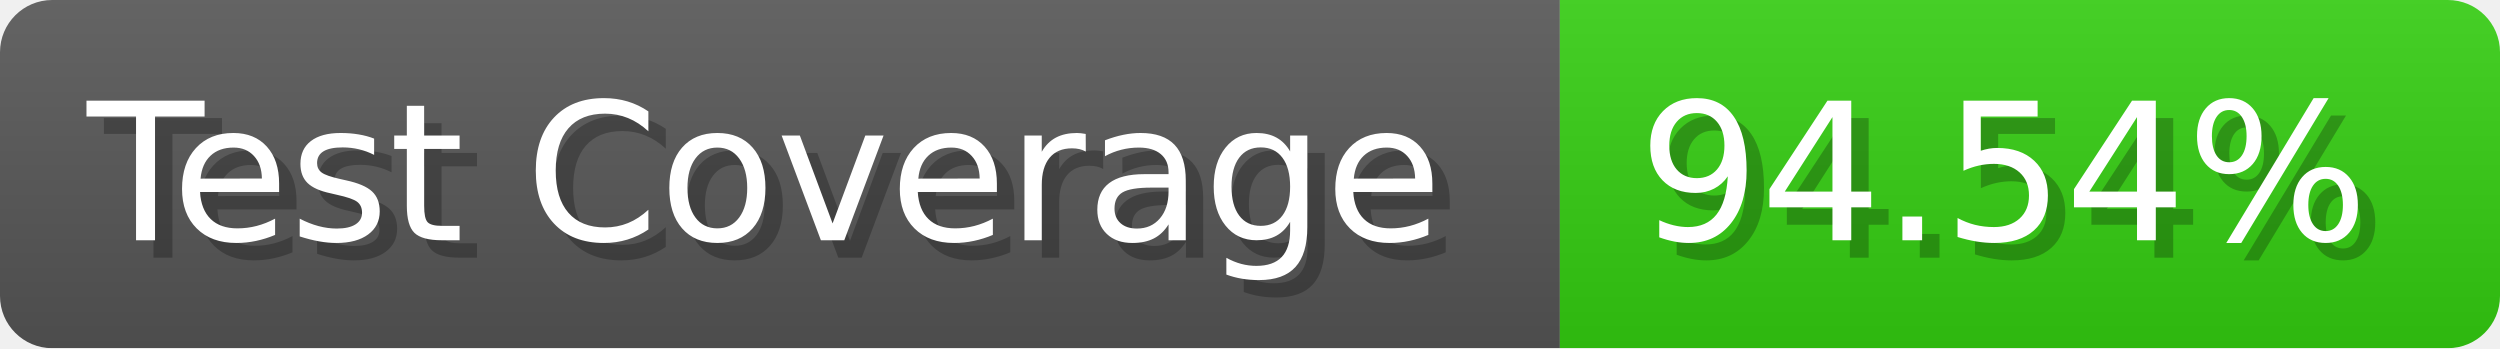
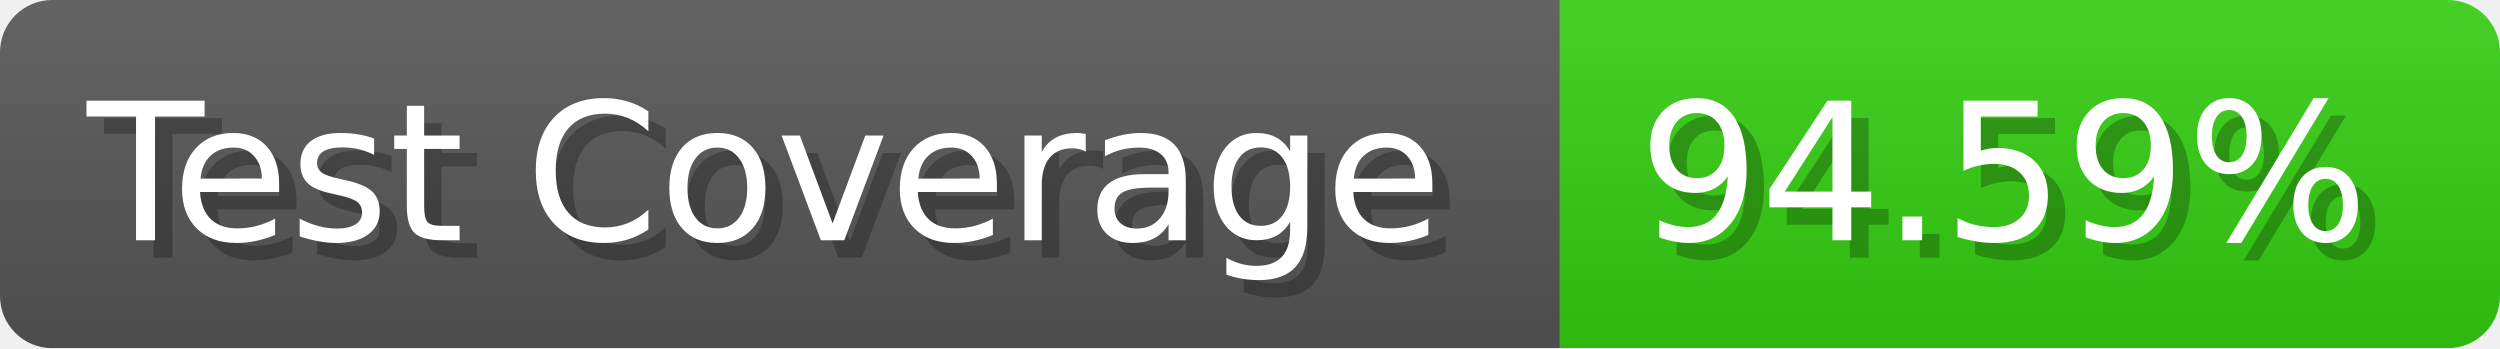
- <svg xmlns="http://www.w3.org/2000/svg" width="143.6" height="20" viewBox="0 0 1436 200" role="img" aria-label="Test Coverage: 94.54%">
+ <svg xmlns="http://www.w3.org/2000/svg" width="143.6" height="20" viewBox="0 0 1436 200" role="img" aria-label="Test Coverage: 94.59%">
  <linearGradient id="a" x2="0" y2="100%">
    <stop offset="0" stop-opacity=".1" stop-color="#EEE" />
    <stop offset="1" stop-opacity=".1" />
  </linearGradient>
  <mask id="m">
    <rect width="1436" height="200" rx="30" fill="#FFF" />
  </mask>
  <g mask="url(#m)">
    <rect width="896" height="200" fill="#555" />
    <rect width="540" height="200" fill="#3C1" x="896" />
    <rect width="1436" height="200" fill="url(#a)" />
  </g>
  <g aria-hidden="true" fill="#fff" text-anchor="start" font-family="Verdana,DejaVu Sans,sans-serif" font-size="110">
    <text x="60" y="148" textLength="796" fill="#000" opacity="0.25">Test Coverage</text>
    <text x="50" y="138" textLength="796">Test Coverage</text>
-     <text x="951" y="148" textLength="440" fill="#000" opacity="0.25">94.54%</text>
-     <text x="941" y="138" textLength="440">94.54%</text>
+     <text x="951" y="148" textLength="440" fill="#000" opacity="0.25">94.59%</text>
+     <text x="941" y="138" textLength="440">94.59%</text>
  </g>
</svg>
